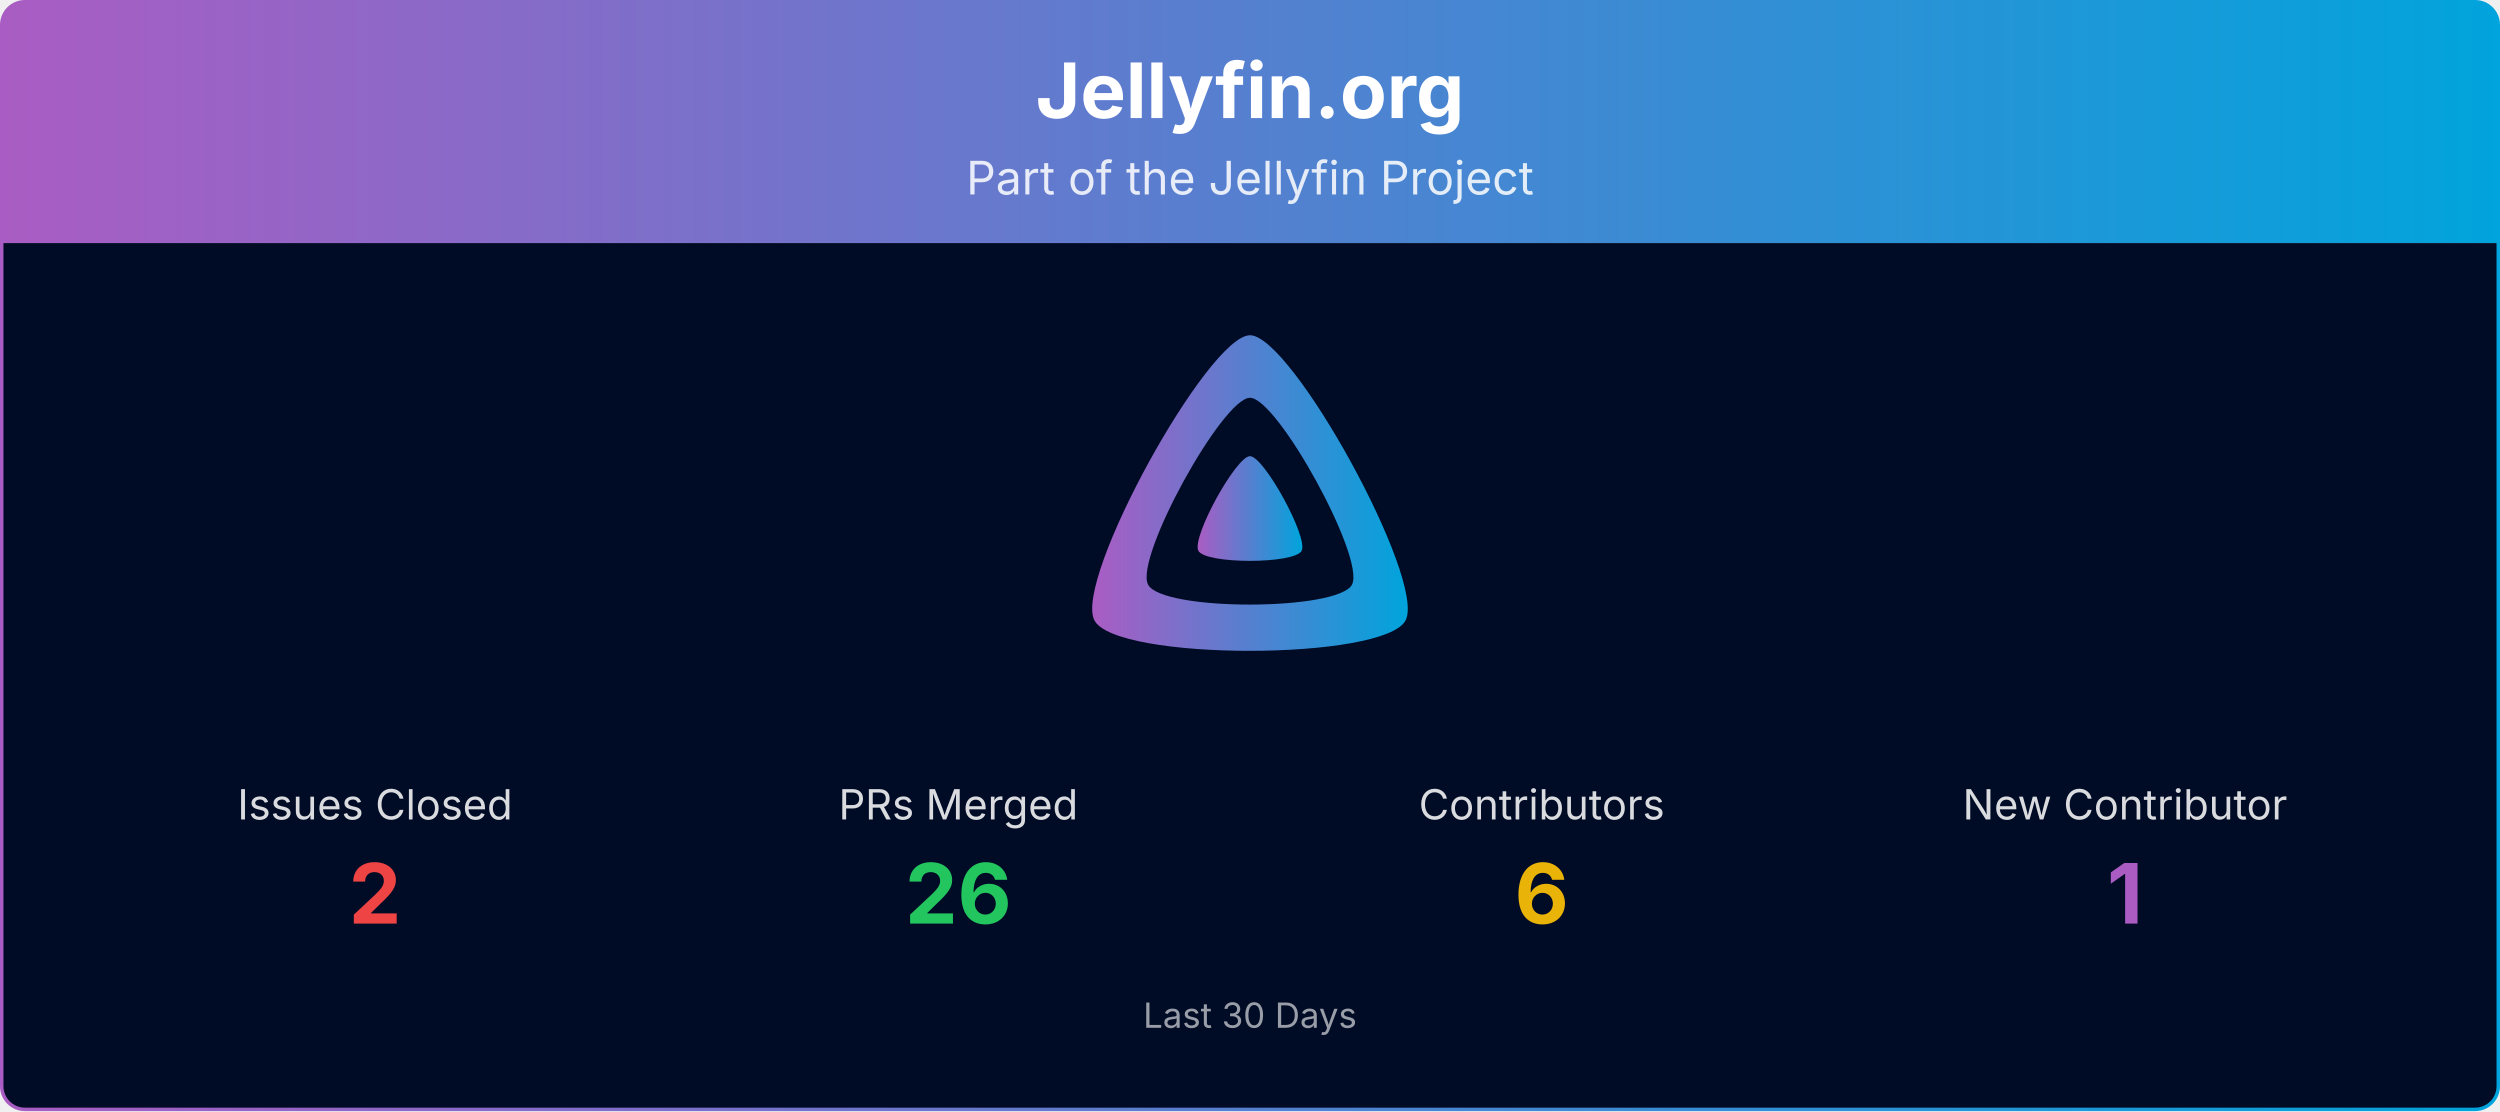
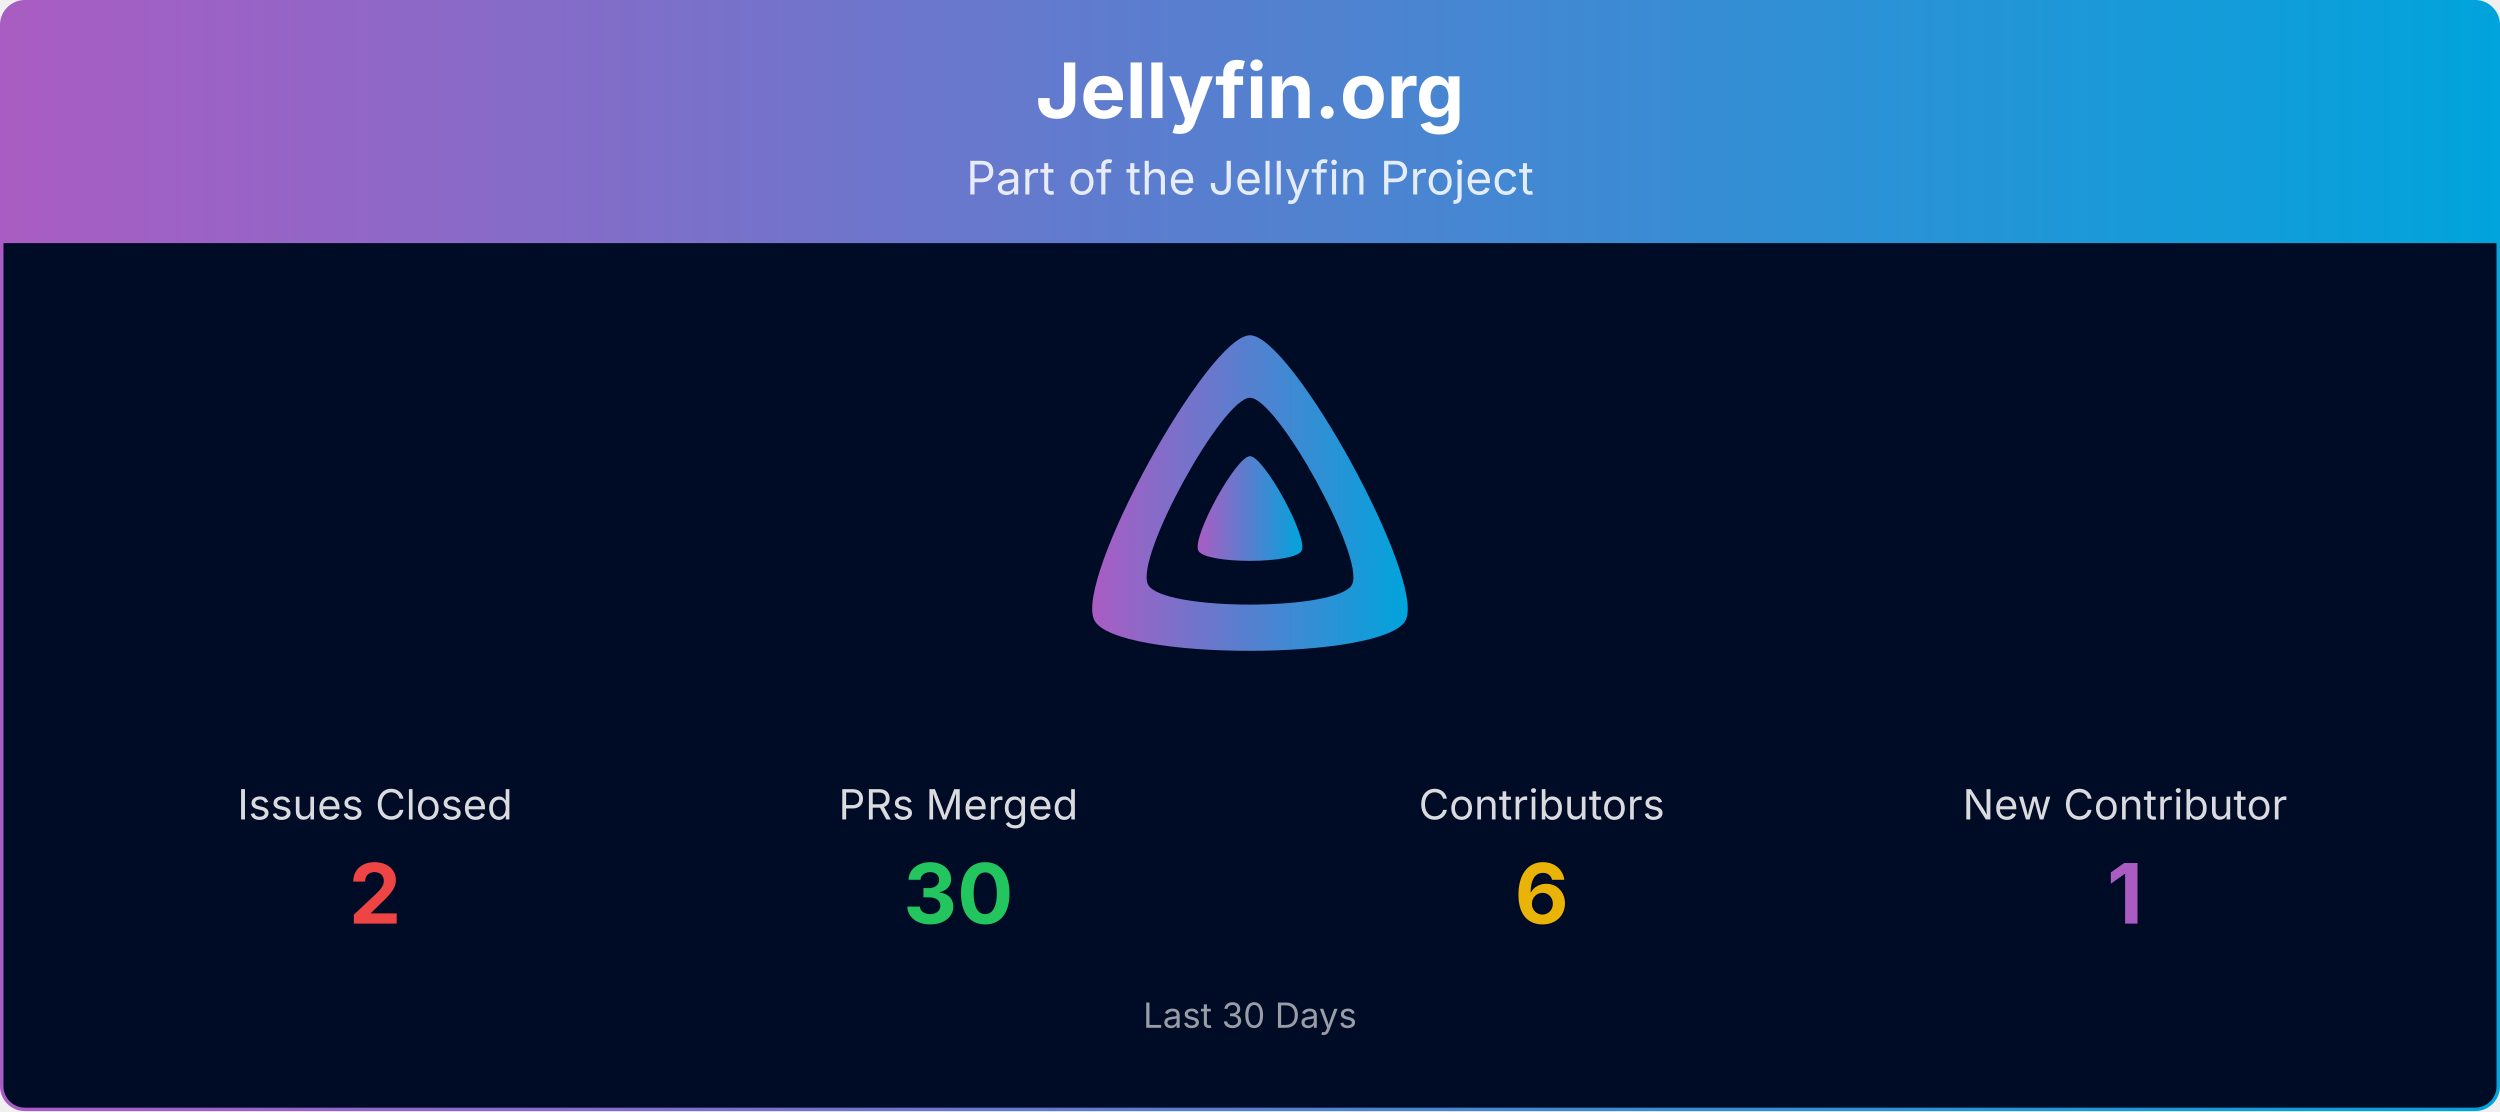
<svg xmlns="http://www.w3.org/2000/svg" viewBox="0 0 1080 480" width="100%" role="img" aria-label="Jellyfin.org">
  <defs>
    <linearGradient id="banner-jellyfin.org-grad" x1="0" y1="0" x2="1" y2="0">
      <stop offset="0%" stop-color="#AA5CC3" />
      <stop offset="100%" stop-color="#00A4DC" />
    </linearGradient>
    <clipPath id="banner-jellyfin.org-grad-clip">
      <rect x="0.75" y="0.75" width="1078.5" height="478.5" rx="10" ry="10" />
    </clipPath>
  </defs>
  <g clip-path="url(#banner-jellyfin.org-grad-clip)">
    <path d="M0.75,10.75 A10.0,10.0 0 0 1 10.75,0.75 L1069.25,0.75 A10.0,10.0 0 0 1 1079.25,10.75 L1079.25,105.00 L0.75,105.00 Z" fill="url(#banner-jellyfin.org-grad)" />
    <text x="540.0" y="51" text-anchor="middle" font-size="33" font-weight="700" font-family="Plus Jakarta Sans, system-ui, -apple-system, Segoe UI, sans-serif" fill="#ffffff">Jellyfin.org</text>
    <text x="540.0" y="84" text-anchor="middle" font-size="20" font-family="Plus Jakarta Sans, system-ui, -apple-system, Segoe UI, sans-serif" fill="#ffffff" opacity="0.85">Part of the Jellyfin Project</text>
    <rect x="0.75" y="105" width="1078.5" height="374.25" fill="#000b25" />
    <g transform="translate(465.00,138.00) scale(0.29297)">
      <path fill="url(#banner-jellyfin.org-grad)" fill-rule="evenodd" d="M256,23.3c-61.6,0-259.8,359.4-229.6,420.1s429.3,60,459.2,0S317.6,23.3,256,23.3zM406.5,390.8c-19.6,39.3-281.1,39.8-300.9,0s110.1-275.3,150.4-275.3S426.1,351.4,406.5,390.8z" />
      <path fill="url(#banner-jellyfin.org-grad)" d="M256,201.6c-20.4,0-86.2,119.3-76.2,139.4s142.5,19.9,152.4,0S276.5,201.6,256,201.6z" />
    </g>
    <text x="162.0" y="354.0" text-anchor="middle" font-size="18" font-family="Plus Jakarta Sans, system-ui, -apple-system, Segoe UI, sans-serif" fill="#ffffff" opacity="0.85">Issues Closed</text>
    <text x="162.0" y="399.0" text-anchor="middle" font-size="36" font-weight="700" font-family="Plus Jakarta Sans, system-ui, -apple-system, Segoe UI, sans-serif" fill="#ef4444">2</text>
    <text x="414.0" y="354.0" text-anchor="middle" font-size="18" font-family="Plus Jakarta Sans, system-ui, -apple-system, Segoe UI, sans-serif" fill="#ffffff" opacity="0.85">PRs Merged</text>
-     <text x="414.0" y="399.0" text-anchor="middle" font-size="36" font-weight="700" font-family="Plus Jakarta Sans, system-ui, -apple-system, Segoe UI, sans-serif" fill="#22c55e">26</text>
+     <text x="414.0" y="399.0" text-anchor="middle" font-size="36" font-weight="700" font-family="Plus Jakarta Sans, system-ui, -apple-system, Segoe UI, sans-serif" fill="#22c55e">30</text>
    <text x="666.0" y="354.0" text-anchor="middle" font-size="18" font-family="Plus Jakarta Sans, system-ui, -apple-system, Segoe UI, sans-serif" fill="#ffffff" opacity="0.85">Contributors</text>
    <text x="666.0" y="399.0" text-anchor="middle" font-size="36" font-weight="700" font-family="Plus Jakarta Sans, system-ui, -apple-system, Segoe UI, sans-serif" fill="#eab308">6</text>
    <text x="918.0" y="354.0" text-anchor="middle" font-size="18" font-family="Plus Jakarta Sans, system-ui, -apple-system, Segoe UI, sans-serif" fill="#ffffff" opacity="0.85">New Contributor</text>
    <text x="918.0" y="399.0" text-anchor="middle" font-size="36" font-weight="700" font-family="Plus Jakarta Sans, system-ui, -apple-system, Segoe UI, sans-serif" fill="#AA5CC3">1</text>
    <text x="540.0" y="444.0" text-anchor="middle" font-size="15" font-family="Plus Jakarta Sans, system-ui, -apple-system, Segoe UI, sans-serif" fill="#ffffff" opacity="0.6">Last 30 Days</text>
  </g>
  <rect x="0.75" y="0.75" width="1078.5" height="478.5" rx="10" ry="10" fill="none" stroke="url(#banner-jellyfin.org-grad)" stroke-width="1.5" />
</svg>
